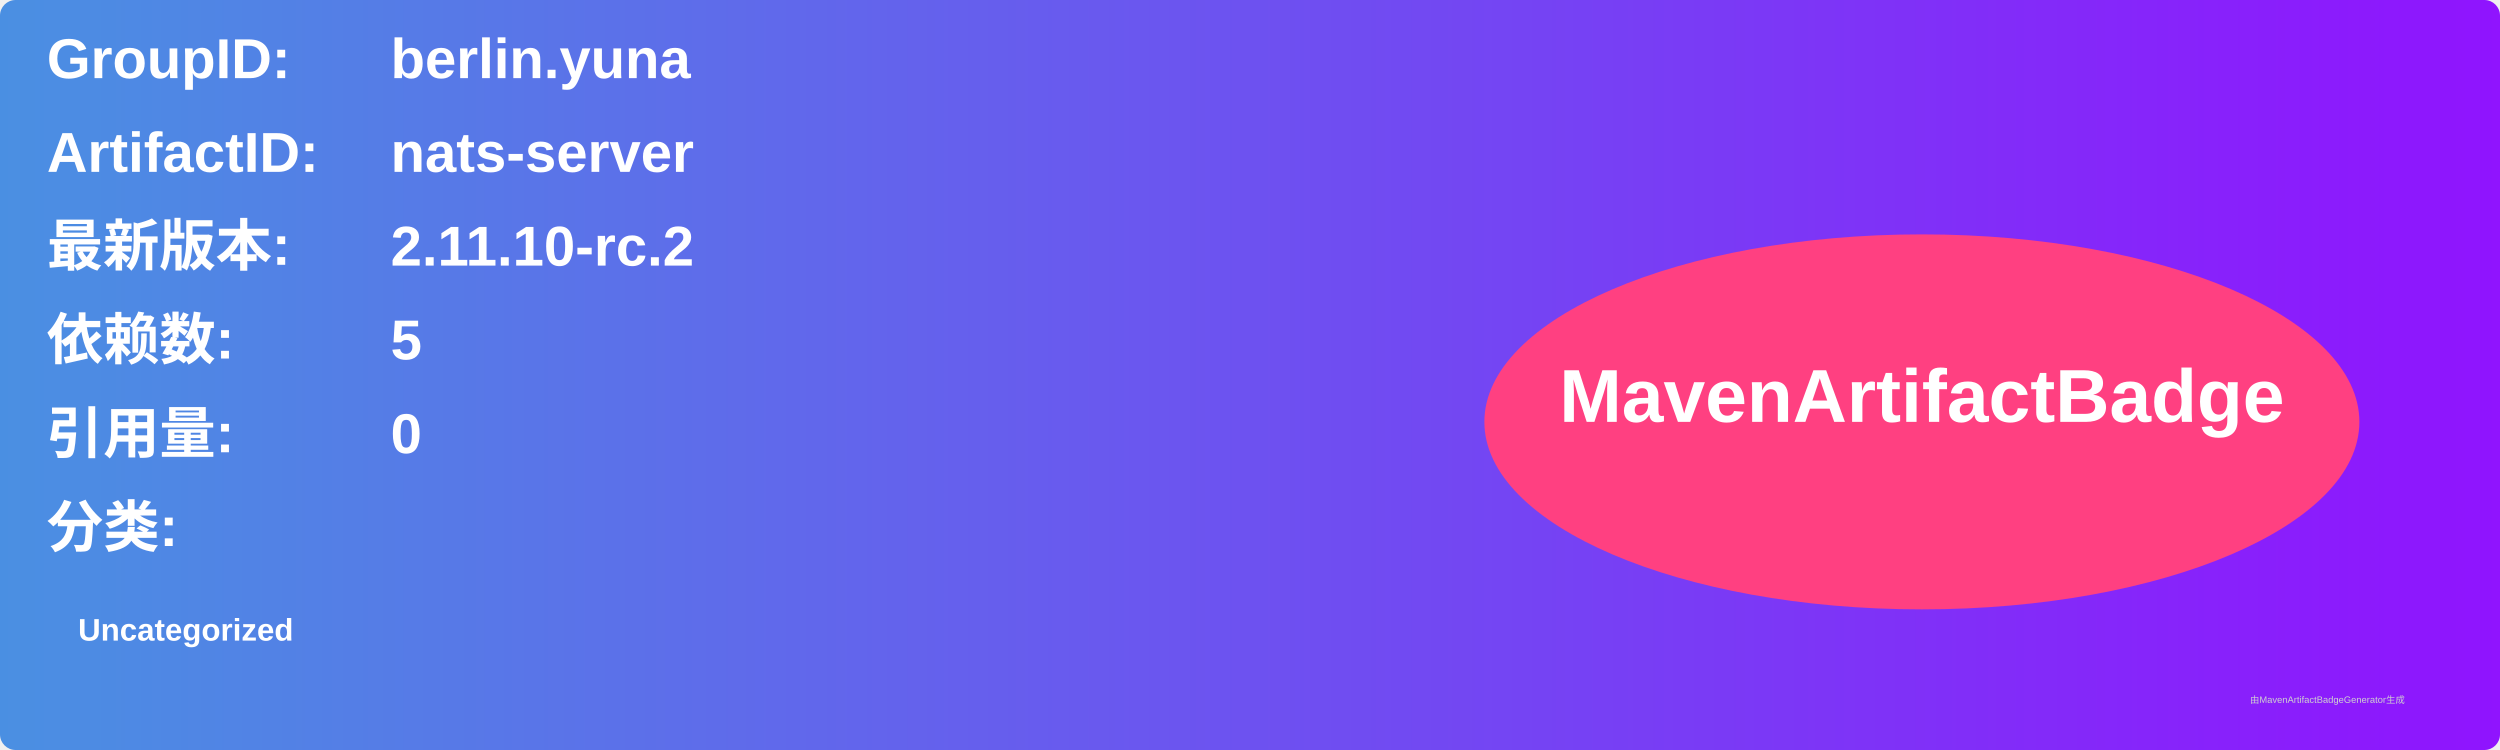
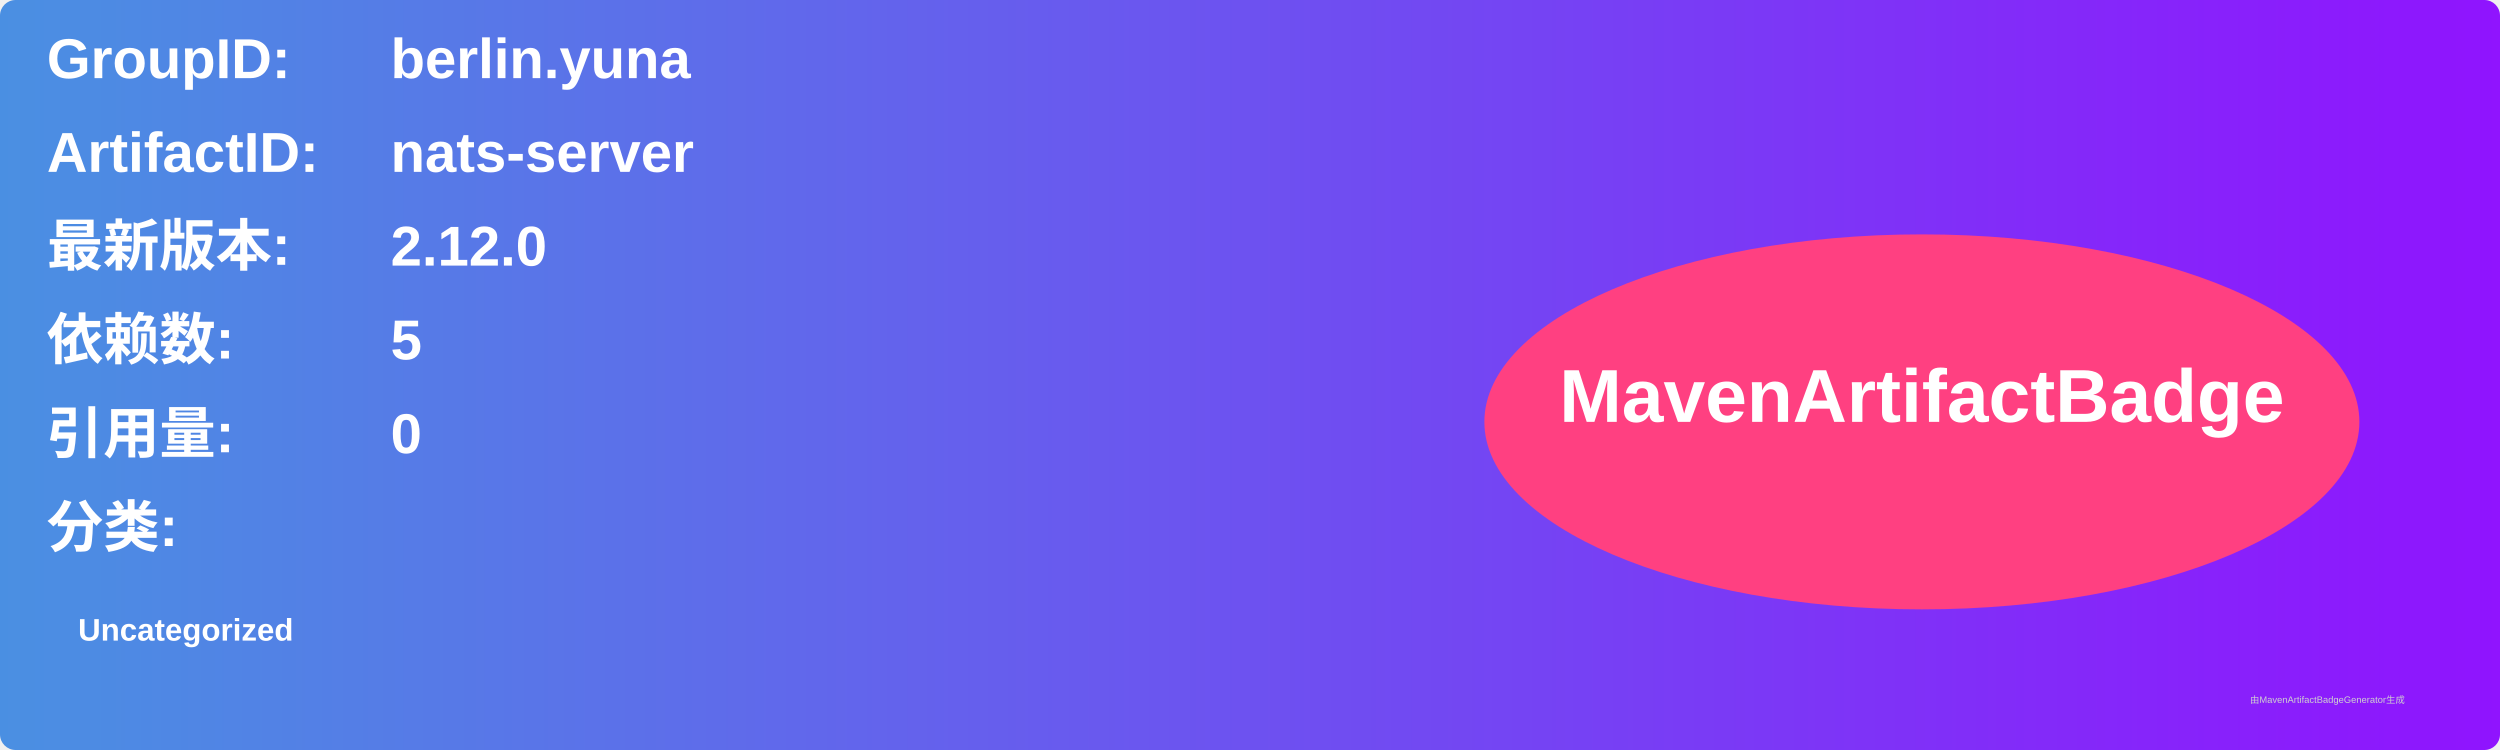
<svg xmlns="http://www.w3.org/2000/svg" width="800" height="240" viewBox="0 0 800 240">
  <linearGradient id="grad" x1="0%" y1="0%" x2="100%" y2="0%">
    <stop offset="0%" stop-color="#4a90e2" />
    <stop offset="100%" stop-color="#9013fe" />
  </linearGradient>
  <rect width="100%" height="100%" rx="5" ry="5" fill="url(#grad)" />
  <g transform="translate(15, 15)">
    <text x="0" y="10" font-family="Arial" font-size="18" fill="white" font-weight="bold" width="260">GroupID:</text>
    <text x="110" y="10" font-family="Arial" font-size="18" fill="white" font-weight="bold" width="460">berlin.yuna</text>
    <text x="0" y="40" font-family="Arial" font-size="18" fill="white" font-weight="bold" width="260">ArtifactID:</text>
    <text x="110" y="40" font-family="Arial" font-size="18" fill="white" font-weight="bold" width="460">nats-server</text>
    <text x="0" y="70" font-family="Arial" font-size="18" fill="white" font-weight="bold">最新版本:</text>
    <text x="110" y="70" font-family="Arial" font-size="18" fill="white" font-weight="bold">
-       <tspan font-weight="bold">2.11.10-rc.2</tspan>
+       <tspan font-weight="bold">2.12.0</tspan>
    </text>
    <text x="0" y="100" font-family="Arial" font-size="18" fill="white" font-weight="bold">依赖数: </text>
    <text x="110" y="100" font-family="Arial" font-size="18" fill="white">
      <tspan font-weight="bold">5</tspan>
    </text>
    <text x="0" y="130" font-family="Arial" font-size="18" fill="white" font-weight="bold">引用量: </text>
    <text x="110" y="130" font-family="Arial" font-size="18" fill="white">
      <tspan font-weight="bold">0</tspan>
    </text>
    <text x="0" y="160" font-family="Arial" font-size="18" fill="white" font-weight="bold">分类:</text>
    <text x="10" y="190" font-family="Arial" font-size="10" fill="white">
      <tspan font-weight="bold">Uncategorized</tspan>
    </text>
    <ellipse cx="600" cy="120" rx="140" ry="60" fill="#ff4081" />
    <text x="600" y="120" text-anchor="middle" font-family="Arial" font-size="24" fill="white" font-weight="bold">MavenArtifactBadge</text>
  </g>
  <text x="720" y="225" font-family="Arial" font-size="3" fill="#d0d0d0">由MavenArtifactBadgeGenerator生成</text>
</svg>
